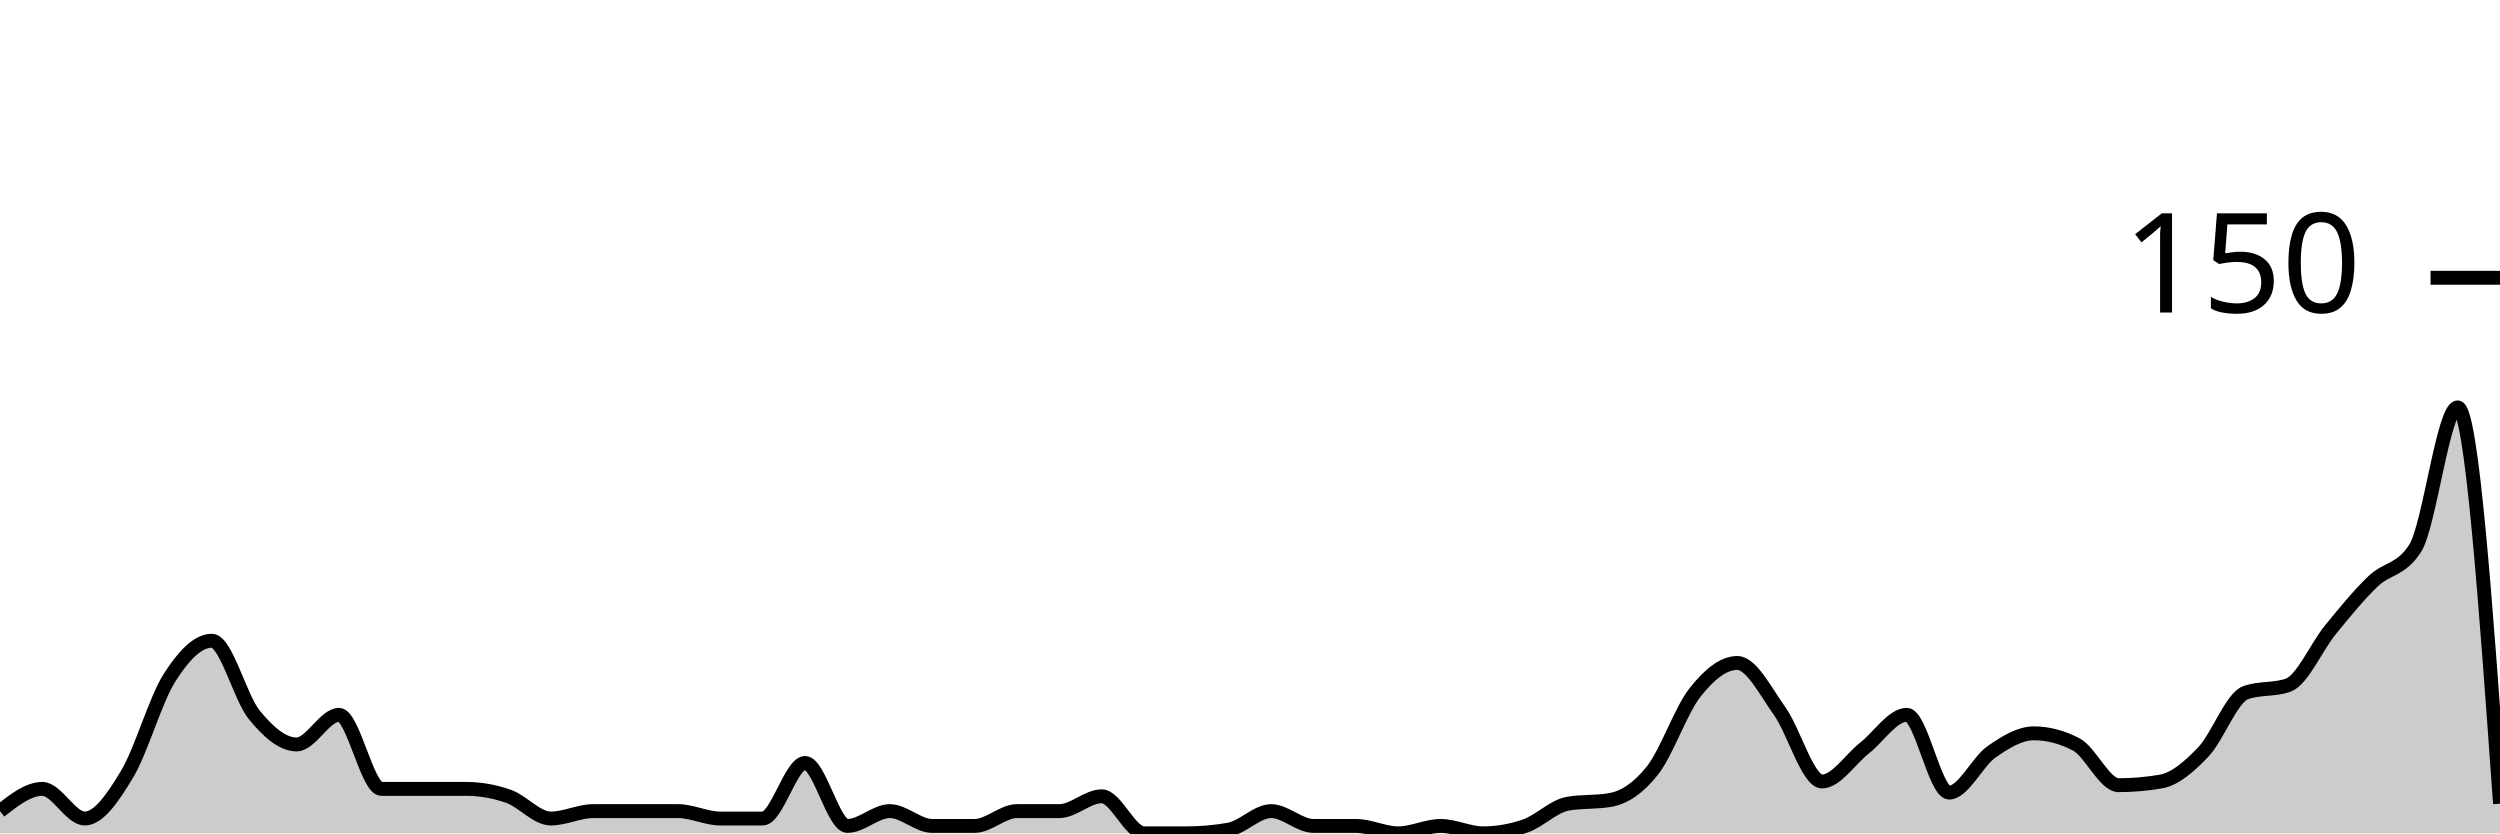
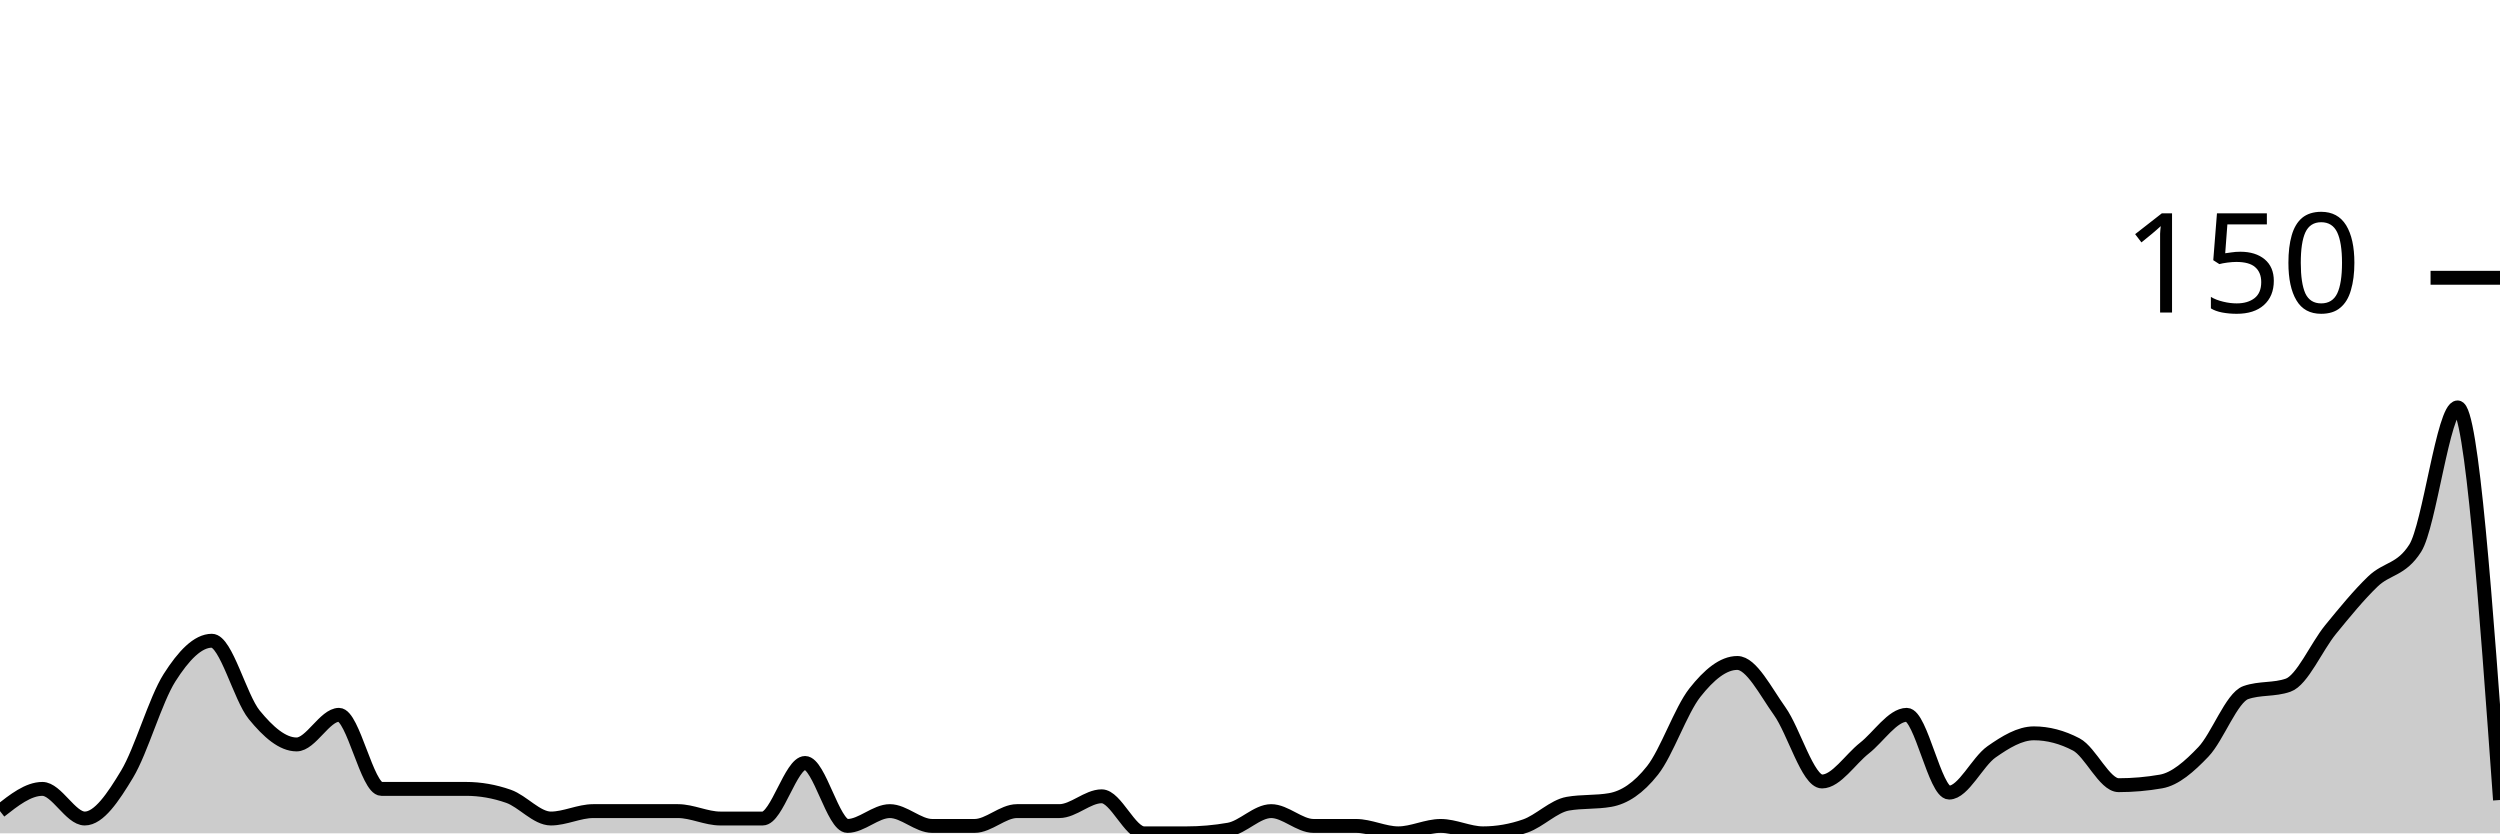
<svg xmlns="http://www.w3.org/2000/svg" viewBox="0 0 180 60">
  <g transform="translate(0,20)">
-     <path class="area" fill="rgba(0, 0, 0, 0.2)" d="M0,38.4C1.017,37.6,2.034,36.8,3.051,36.8C4.068,36.8,5.085,38.933,6.102,38.933C7.119,38.933,8.136,37.422,9.153,35.733C10.169,34.044,11.186,30.4,12.203,28.8C13.22,27.2,14.237,26.133,15.254,26.133C16.271,26.133,17.288,30.222,18.305,31.467C19.322,32.711,20.339,33.6,21.356,33.6C22.373,33.6,23.39,31.467,24.407,31.467C25.424,31.467,26.441,36.8,27.458,36.8C28.475,36.8,29.492,36.8,30.508,36.8C31.525,36.8,32.542,36.8,33.559,36.8C34.576,36.8,35.593,36.978,36.61,37.333C37.627,37.689,38.644,38.933,39.661,38.933C40.678,38.933,41.695,38.4,42.712,38.4C43.729,38.4,44.746,38.4,45.763,38.4C46.78,38.4,47.797,38.4,48.814,38.4C49.831,38.4,50.847,38.933,51.864,38.933C52.881,38.933,53.898,38.933,54.915,38.933C55.932,38.933,56.949,34.933,57.966,34.933C58.983,34.933,60,39.467,61.017,39.467C62.034,39.467,63.051,38.4,64.068,38.4C65.085,38.4,66.102,39.467,67.119,39.467C68.136,39.467,69.153,39.467,70.169,39.467C71.186,39.467,72.203,38.4,73.22,38.4C74.237,38.4,75.254,38.4,76.271,38.4C77.288,38.4,78.305,37.333,79.322,37.333C80.339,37.333,81.356,40,82.373,40C83.39,40,84.407,40,85.424,40C86.441,40,87.458,39.911,88.475,39.733C89.492,39.556,90.508,38.4,91.525,38.4C92.542,38.4,93.559,39.467,94.576,39.467C95.593,39.467,96.61,39.467,97.627,39.467C98.644,39.467,99.661,40,100.678,40C101.695,40,102.712,39.467,103.729,39.467C104.746,39.467,105.763,40,106.78,40C107.797,40,108.814,39.822,109.831,39.467C110.847,39.111,111.864,38.044,112.881,37.867C113.898,37.689,114.915,37.778,115.932,37.6C116.949,37.422,117.966,36.756,118.983,35.467C120,34.178,121.017,31.156,122.034,29.867C123.051,28.578,124.068,27.733,125.085,27.733C126.102,27.733,127.119,29.778,128.136,31.2C129.153,32.622,130.169,36.267,131.186,36.267C132.203,36.267,133.22,34.667,134.237,33.867C135.254,33.067,136.271,31.467,137.288,31.467C138.305,31.467,139.322,37.067,140.339,37.067C141.356,37.067,142.373,34.844,143.39,34.133C144.407,33.422,145.424,32.8,146.441,32.8C147.458,32.8,148.475,33.067,149.492,33.6C150.508,34.133,151.525,36.533,152.542,36.533C153.559,36.533,154.576,36.444,155.593,36.267C156.61,36.089,157.627,35.2,158.644,34.133C159.661,33.067,160.678,30.222,161.695,29.867C162.712,29.511,163.729,29.689,164.746,29.333C165.763,28.978,166.78,26.578,167.797,25.333C168.814,24.089,169.831,22.844,170.847,21.867C171.864,20.889,172.881,21.067,173.898,19.467C174.915,17.867,175.932,9.333,176.949,9.333C177.966,9.333,178.983,23.6,180,37.867L180,40C178.983,40,177.966,40,176.949,40C175.932,40,174.915,40,173.898,40C172.881,40,171.864,40,170.847,40C169.831,40,168.814,40,167.797,40C166.78,40,165.763,40,164.746,40C163.729,40,162.712,40,161.695,40C160.678,40,159.661,40,158.644,40C157.627,40,156.61,40,155.593,40C154.576,40,153.559,40,152.542,40C151.525,40,150.508,40,149.492,40C148.475,40,147.458,40,146.441,40C145.424,40,144.407,40,143.39,40C142.373,40,141.356,40,140.339,40C139.322,40,138.305,40,137.288,40C136.271,40,135.254,40,134.237,40C133.22,40,132.203,40,131.186,40C130.169,40,129.153,40,128.136,40C127.119,40,126.102,40,125.085,40C124.068,40,123.051,40,122.034,40C121.017,40,120,40,118.983,40C117.966,40,116.949,40,115.932,40C114.915,40,113.898,40,112.881,40C111.864,40,110.847,40,109.831,40C108.814,40,107.797,40,106.78,40C105.763,40,104.746,40,103.729,40C102.712,40,101.695,40,100.678,40C99.661,40,98.644,40,97.627,40C96.61,40,95.593,40,94.576,40C93.559,40,92.542,40,91.525,40C90.508,40,89.492,40,88.475,40C87.458,40,86.441,40,85.424,40C84.407,40,83.39,40,82.373,40C81.356,40,80.339,40,79.322,40C78.305,40,77.288,40,76.271,40C75.254,40,74.237,40,73.22,40C72.203,40,71.186,40,70.169,40C69.153,40,68.136,40,67.119,40C66.102,40,65.085,40,64.068,40C63.051,40,62.034,40,61.017,40C60,40,58.983,40,57.966,40C56.949,40,55.932,40,54.915,40C53.898,40,52.881,40,51.864,40C50.847,40,49.831,40,48.814,40C47.797,40,46.78,40,45.763,40C44.746,40,43.729,40,42.712,40C41.695,40,40.678,40,39.661,40C38.644,40,37.627,40,36.61,40C35.593,40,34.576,40,33.559,40C32.542,40,31.525,40,30.508,40C29.492,40,28.475,40,27.458,40C26.441,40,25.424,40,24.407,40C23.39,40,22.373,40,21.356,40C20.339,40,19.322,40,18.305,40C17.288,40,16.271,40,15.254,40C14.237,40,13.22,40,12.203,40C11.186,40,10.169,40,9.153,40C8.136,40,7.119,40,6.102,40C5.085,40,4.068,40,3.051,40C2.034,40,1.017,40,0,40Z" />
-     <path class="line" stroke="black" fill="none" d="M0,38.4C1.017,37.6,2.034,36.8,3.051,36.8C4.068,36.8,5.085,38.933,6.102,38.933C7.119,38.933,8.136,37.422,9.153,35.733C10.169,34.044,11.186,30.4,12.203,28.8C13.22,27.2,14.237,26.133,15.254,26.133C16.271,26.133,17.288,30.222,18.305,31.467C19.322,32.711,20.339,33.6,21.356,33.6C22.373,33.6,23.39,31.467,24.407,31.467C25.424,31.467,26.441,36.8,27.458,36.8C28.475,36.8,29.492,36.8,30.508,36.8C31.525,36.8,32.542,36.8,33.559,36.8C34.576,36.8,35.593,36.978,36.61,37.333C37.627,37.689,38.644,38.933,39.661,38.933C40.678,38.933,41.695,38.4,42.712,38.4C43.729,38.4,44.746,38.4,45.763,38.4C46.78,38.4,47.797,38.4,48.814,38.4C49.831,38.4,50.847,38.933,51.864,38.933C52.881,38.933,53.898,38.933,54.915,38.933C55.932,38.933,56.949,34.933,57.966,34.933C58.983,34.933,60,39.467,61.017,39.467C62.034,39.467,63.051,38.4,64.068,38.4C65.085,38.4,66.102,39.467,67.119,39.467C68.136,39.467,69.153,39.467,70.169,39.467C71.186,39.467,72.203,38.4,73.22,38.4C74.237,38.4,75.254,38.4,76.271,38.4C77.288,38.4,78.305,37.333,79.322,37.333C80.339,37.333,81.356,40,82.373,40C83.39,40,84.407,40,85.424,40C86.441,40,87.458,39.911,88.475,39.733C89.492,39.556,90.508,38.4,91.525,38.4C92.542,38.4,93.559,39.467,94.576,39.467C95.593,39.467,96.61,39.467,97.627,39.467C98.644,39.467,99.661,40,100.678,40C101.695,40,102.712,39.467,103.729,39.467C104.746,39.467,105.763,40,106.78,40C107.797,40,108.814,39.822,109.831,39.467C110.847,39.111,111.864,38.044,112.881,37.867C113.898,37.689,114.915,37.778,115.932,37.6C116.949,37.422,117.966,36.756,118.983,35.467C120,34.178,121.017,31.156,122.034,29.867C123.051,28.578,124.068,27.733,125.085,27.733C126.102,27.733,127.119,29.778,128.136,31.2C129.153,32.622,130.169,36.267,131.186,36.267C132.203,36.267,133.22,34.667,134.237,33.867C135.254,33.067,136.271,31.467,137.288,31.467C138.305,31.467,139.322,37.067,140.339,37.067C141.356,37.067,142.373,34.844,143.39,34.133C144.407,33.422,145.424,32.8,146.441,32.8C147.458,32.8,148.475,33.067,149.492,33.6C150.508,34.133,151.525,36.533,152.542,36.533C153.559,36.533,154.576,36.444,155.593,36.267C156.61,36.089,157.627,35.2,158.644,34.133C159.661,33.067,160.678,30.222,161.695,29.867C162.712,29.511,163.729,29.689,164.746,29.333C165.763,28.978,166.78,26.578,167.797,25.333C168.814,24.089,169.831,22.844,170.847,21.867C171.864,20.889,172.881,21.067,173.898,19.467C174.915,17.867,175.932,9.333,176.949,9.333C177.966,9.333,178.983,23.6,180,37.867" />
+     <path class="area" fill="rgba(0, 0, 0, 0.2)" d="M0,38.4C1.017,37.6,2.034,36.8,3.051,36.8C4.068,36.8,5.085,38.933,6.102,38.933C7.119,38.933,8.136,37.422,9.153,35.733C10.169,34.044,11.186,30.4,12.203,28.8C13.22,27.2,14.237,26.133,15.254,26.133C16.271,26.133,17.288,30.222,18.305,31.467C19.322,32.711,20.339,33.6,21.356,33.6C22.373,33.6,23.39,31.467,24.407,31.467C25.424,31.467,26.441,36.8,27.458,36.8C28.475,36.8,29.492,36.8,30.508,36.8C31.525,36.8,32.542,36.8,33.559,36.8C34.576,36.8,35.593,36.978,36.61,37.333C37.627,37.689,38.644,38.933,39.661,38.933C40.678,38.933,41.695,38.4,42.712,38.4C43.729,38.4,44.746,38.4,45.763,38.4C46.78,38.4,47.797,38.4,48.814,38.4C49.831,38.4,50.847,38.933,51.864,38.933C52.881,38.933,53.898,38.933,54.915,38.933C55.932,38.933,56.949,34.933,57.966,34.933C58.983,34.933,60,39.467,61.017,39.467C62.034,39.467,63.051,38.4,64.068,38.4C65.085,38.4,66.102,39.467,67.119,39.467C68.136,39.467,69.153,39.467,70.169,39.467C71.186,39.467,72.203,38.4,73.22,38.4C74.237,38.4,75.254,38.4,76.271,38.4C77.288,38.4,78.305,37.333,79.322,37.333C80.339,37.333,81.356,40,82.373,40C83.39,40,84.407,40,85.424,40C86.441,40,87.458,39.911,88.475,39.733C89.492,39.556,90.508,38.4,91.525,38.4C92.542,38.4,93.559,39.467,94.576,39.467C95.593,39.467,96.61,39.467,97.627,39.467C98.644,39.467,99.661,40,100.678,40C101.695,40,102.712,39.467,103.729,39.467C104.746,39.467,105.763,40,106.78,40C107.797,40,108.814,39.822,109.831,39.467C110.847,39.111,111.864,38.044,112.881,37.867C113.898,37.689,114.915,37.778,115.932,37.6C116.949,37.422,117.966,36.756,118.983,35.467C120,34.178,121.017,31.156,122.034,29.867C123.051,28.578,124.068,27.733,125.085,27.733C126.102,27.733,127.119,29.778,128.136,31.2C129.153,32.622,130.169,36.267,131.186,36.267C132.203,36.267,133.22,34.667,134.237,33.867C135.254,33.067,136.271,31.467,137.288,31.467C138.305,31.467,139.322,37.067,140.339,37.067C141.356,37.067,142.373,34.844,143.39,34.133C144.407,33.422,145.424,32.8,146.441,32.8C147.458,32.8,148.475,33.067,149.492,33.6C150.508,34.133,151.525,36.533,152.542,36.533C153.559,36.533,154.576,36.444,155.593,36.267C156.61,36.089,157.627,35.2,158.644,34.133C159.661,33.067,160.678,30.222,161.695,29.867C162.712,29.511,163.729,29.689,164.746,29.333C165.763,28.978,166.78,26.578,167.797,25.333C168.814,24.089,169.831,22.844,170.847,21.867C171.864,20.889,172.881,21.067,173.898,19.467C174.915,17.867,175.932,9.333,176.949,9.333C177.966,9.333,178.983,23.467,180,37.6L180,40C178.983,40,177.966,40,176.949,40C175.932,40,174.915,40,173.898,40C172.881,40,171.864,40,170.847,40C169.831,40,168.814,40,167.797,40C166.78,40,165.763,40,164.746,40C163.729,40,162.712,40,161.695,40C160.678,40,159.661,40,158.644,40C157.627,40,156.61,40,155.593,40C154.576,40,153.559,40,152.542,40C151.525,40,150.508,40,149.492,40C148.475,40,147.458,40,146.441,40C145.424,40,144.407,40,143.39,40C142.373,40,141.356,40,140.339,40C139.322,40,138.305,40,137.288,40C136.271,40,135.254,40,134.237,40C133.22,40,132.203,40,131.186,40C130.169,40,129.153,40,128.136,40C127.119,40,126.102,40,125.085,40C124.068,40,123.051,40,122.034,40C121.017,40,120,40,118.983,40C117.966,40,116.949,40,115.932,40C114.915,40,113.898,40,112.881,40C111.864,40,110.847,40,109.831,40C108.814,40,107.797,40,106.78,40C105.763,40,104.746,40,103.729,40C102.712,40,101.695,40,100.678,40C99.661,40,98.644,40,97.627,40C96.61,40,95.593,40,94.576,40C93.559,40,92.542,40,91.525,40C90.508,40,89.492,40,88.475,40C87.458,40,86.441,40,85.424,40C84.407,40,83.39,40,82.373,40C81.356,40,80.339,40,79.322,40C78.305,40,77.288,40,76.271,40C75.254,40,74.237,40,73.22,40C72.203,40,71.186,40,70.169,40C69.153,40,68.136,40,67.119,40C66.102,40,65.085,40,64.068,40C63.051,40,62.034,40,61.017,40C60,40,58.983,40,57.966,40C56.949,40,55.932,40,54.915,40C53.898,40,52.881,40,51.864,40C50.847,40,49.831,40,48.814,40C47.797,40,46.78,40,45.763,40C44.746,40,43.729,40,42.712,40C41.695,40,40.678,40,39.661,40C38.644,40,37.627,40,36.61,40C35.593,40,34.576,40,33.559,40C32.542,40,31.525,40,30.508,40C29.492,40,28.475,40,27.458,40C26.441,40,25.424,40,24.407,40C23.39,40,22.373,40,21.356,40C20.339,40,19.322,40,18.305,40C17.288,40,16.271,40,15.254,40C14.237,40,13.22,40,12.203,40C11.186,40,10.169,40,9.153,40C8.136,40,7.119,40,6.102,40C5.085,40,4.068,40,3.051,40C2.034,40,1.017,40,0,40Z" />
+     <path class="line" stroke="black" fill="none" d="M0,38.4C1.017,37.6,2.034,36.8,3.051,36.8C4.068,36.8,5.085,38.933,6.102,38.933C7.119,38.933,8.136,37.422,9.153,35.733C10.169,34.044,11.186,30.4,12.203,28.8C13.22,27.2,14.237,26.133,15.254,26.133C16.271,26.133,17.288,30.222,18.305,31.467C19.322,32.711,20.339,33.6,21.356,33.6C22.373,33.6,23.39,31.467,24.407,31.467C25.424,31.467,26.441,36.8,27.458,36.8C28.475,36.8,29.492,36.8,30.508,36.8C31.525,36.8,32.542,36.8,33.559,36.8C34.576,36.8,35.593,36.978,36.61,37.333C37.627,37.689,38.644,38.933,39.661,38.933C40.678,38.933,41.695,38.4,42.712,38.4C43.729,38.4,44.746,38.4,45.763,38.4C46.78,38.4,47.797,38.4,48.814,38.4C49.831,38.4,50.847,38.933,51.864,38.933C52.881,38.933,53.898,38.933,54.915,38.933C55.932,38.933,56.949,34.933,57.966,34.933C58.983,34.933,60,39.467,61.017,39.467C62.034,39.467,63.051,38.4,64.068,38.4C65.085,38.4,66.102,39.467,67.119,39.467C68.136,39.467,69.153,39.467,70.169,39.467C71.186,39.467,72.203,38.4,73.22,38.4C74.237,38.4,75.254,38.4,76.271,38.4C77.288,38.4,78.305,37.333,79.322,37.333C80.339,37.333,81.356,40,82.373,40C83.39,40,84.407,40,85.424,40C86.441,40,87.458,39.911,88.475,39.733C89.492,39.556,90.508,38.4,91.525,38.4C92.542,38.4,93.559,39.467,94.576,39.467C95.593,39.467,96.61,39.467,97.627,39.467C98.644,39.467,99.661,40,100.678,40C101.695,40,102.712,39.467,103.729,39.467C104.746,39.467,105.763,40,106.78,40C107.797,40,108.814,39.822,109.831,39.467C110.847,39.111,111.864,38.044,112.881,37.867C113.898,37.689,114.915,37.778,115.932,37.6C116.949,37.422,117.966,36.756,118.983,35.467C120,34.178,121.017,31.156,122.034,29.867C123.051,28.578,124.068,27.733,125.085,27.733C126.102,27.733,127.119,29.778,128.136,31.2C129.153,32.622,130.169,36.267,131.186,36.267C132.203,36.267,133.22,34.667,134.237,33.867C135.254,33.067,136.271,31.467,137.288,31.467C138.305,31.467,139.322,37.067,140.339,37.067C141.356,37.067,142.373,34.844,143.39,34.133C144.407,33.422,145.424,32.8,146.441,32.8C147.458,32.8,148.475,33.067,149.492,33.6C150.508,34.133,151.525,36.533,152.542,36.533C153.559,36.533,154.576,36.444,155.593,36.267C156.61,36.089,157.627,35.2,158.644,34.133C159.661,33.067,160.678,30.222,161.695,29.867C162.712,29.511,163.729,29.689,164.746,29.333C165.763,28.978,166.78,26.578,167.797,25.333C168.814,24.089,169.831,22.844,170.847,21.867C171.864,20.889,172.881,21.067,173.898,19.467C174.915,17.867,175.932,9.333,176.949,9.333C177.966,9.333,178.983,23.467,180,37.6" />
    <path class="axis-ceiling" stroke-width="1" stroke="black" fill="none" d="M175,0L180,0" />
    <text class="axis-ceiling-label" font-family="sans-serif" text-anchor="end" font-size="10px" x="170" y="2.5">150</text>
  </g>
</svg>
